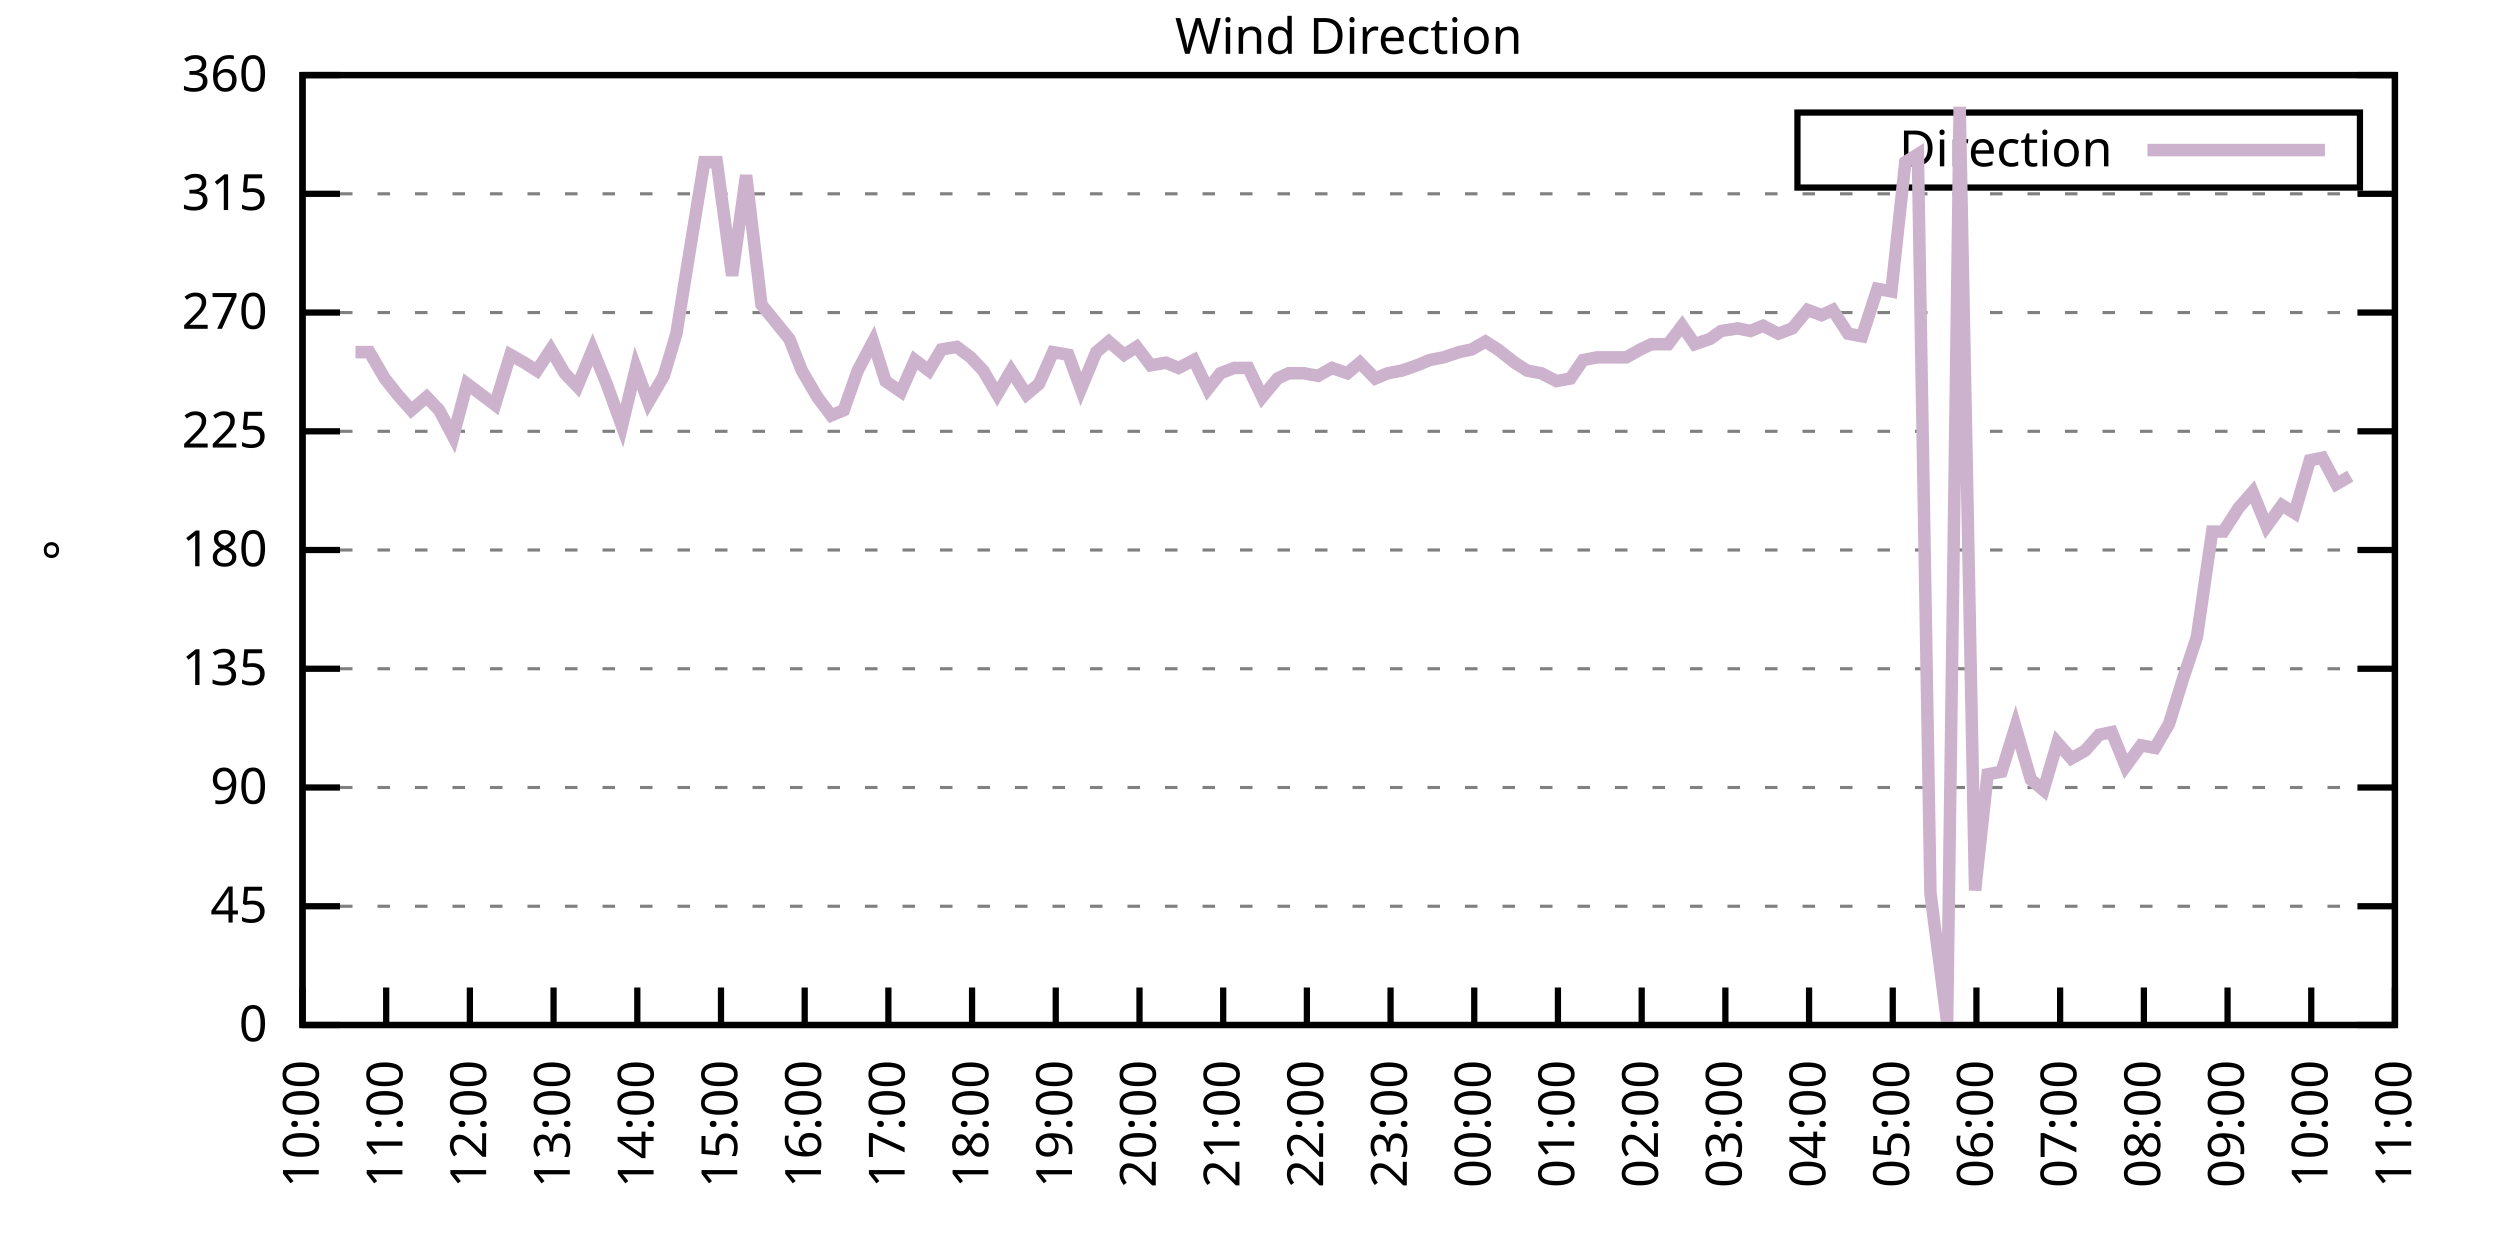
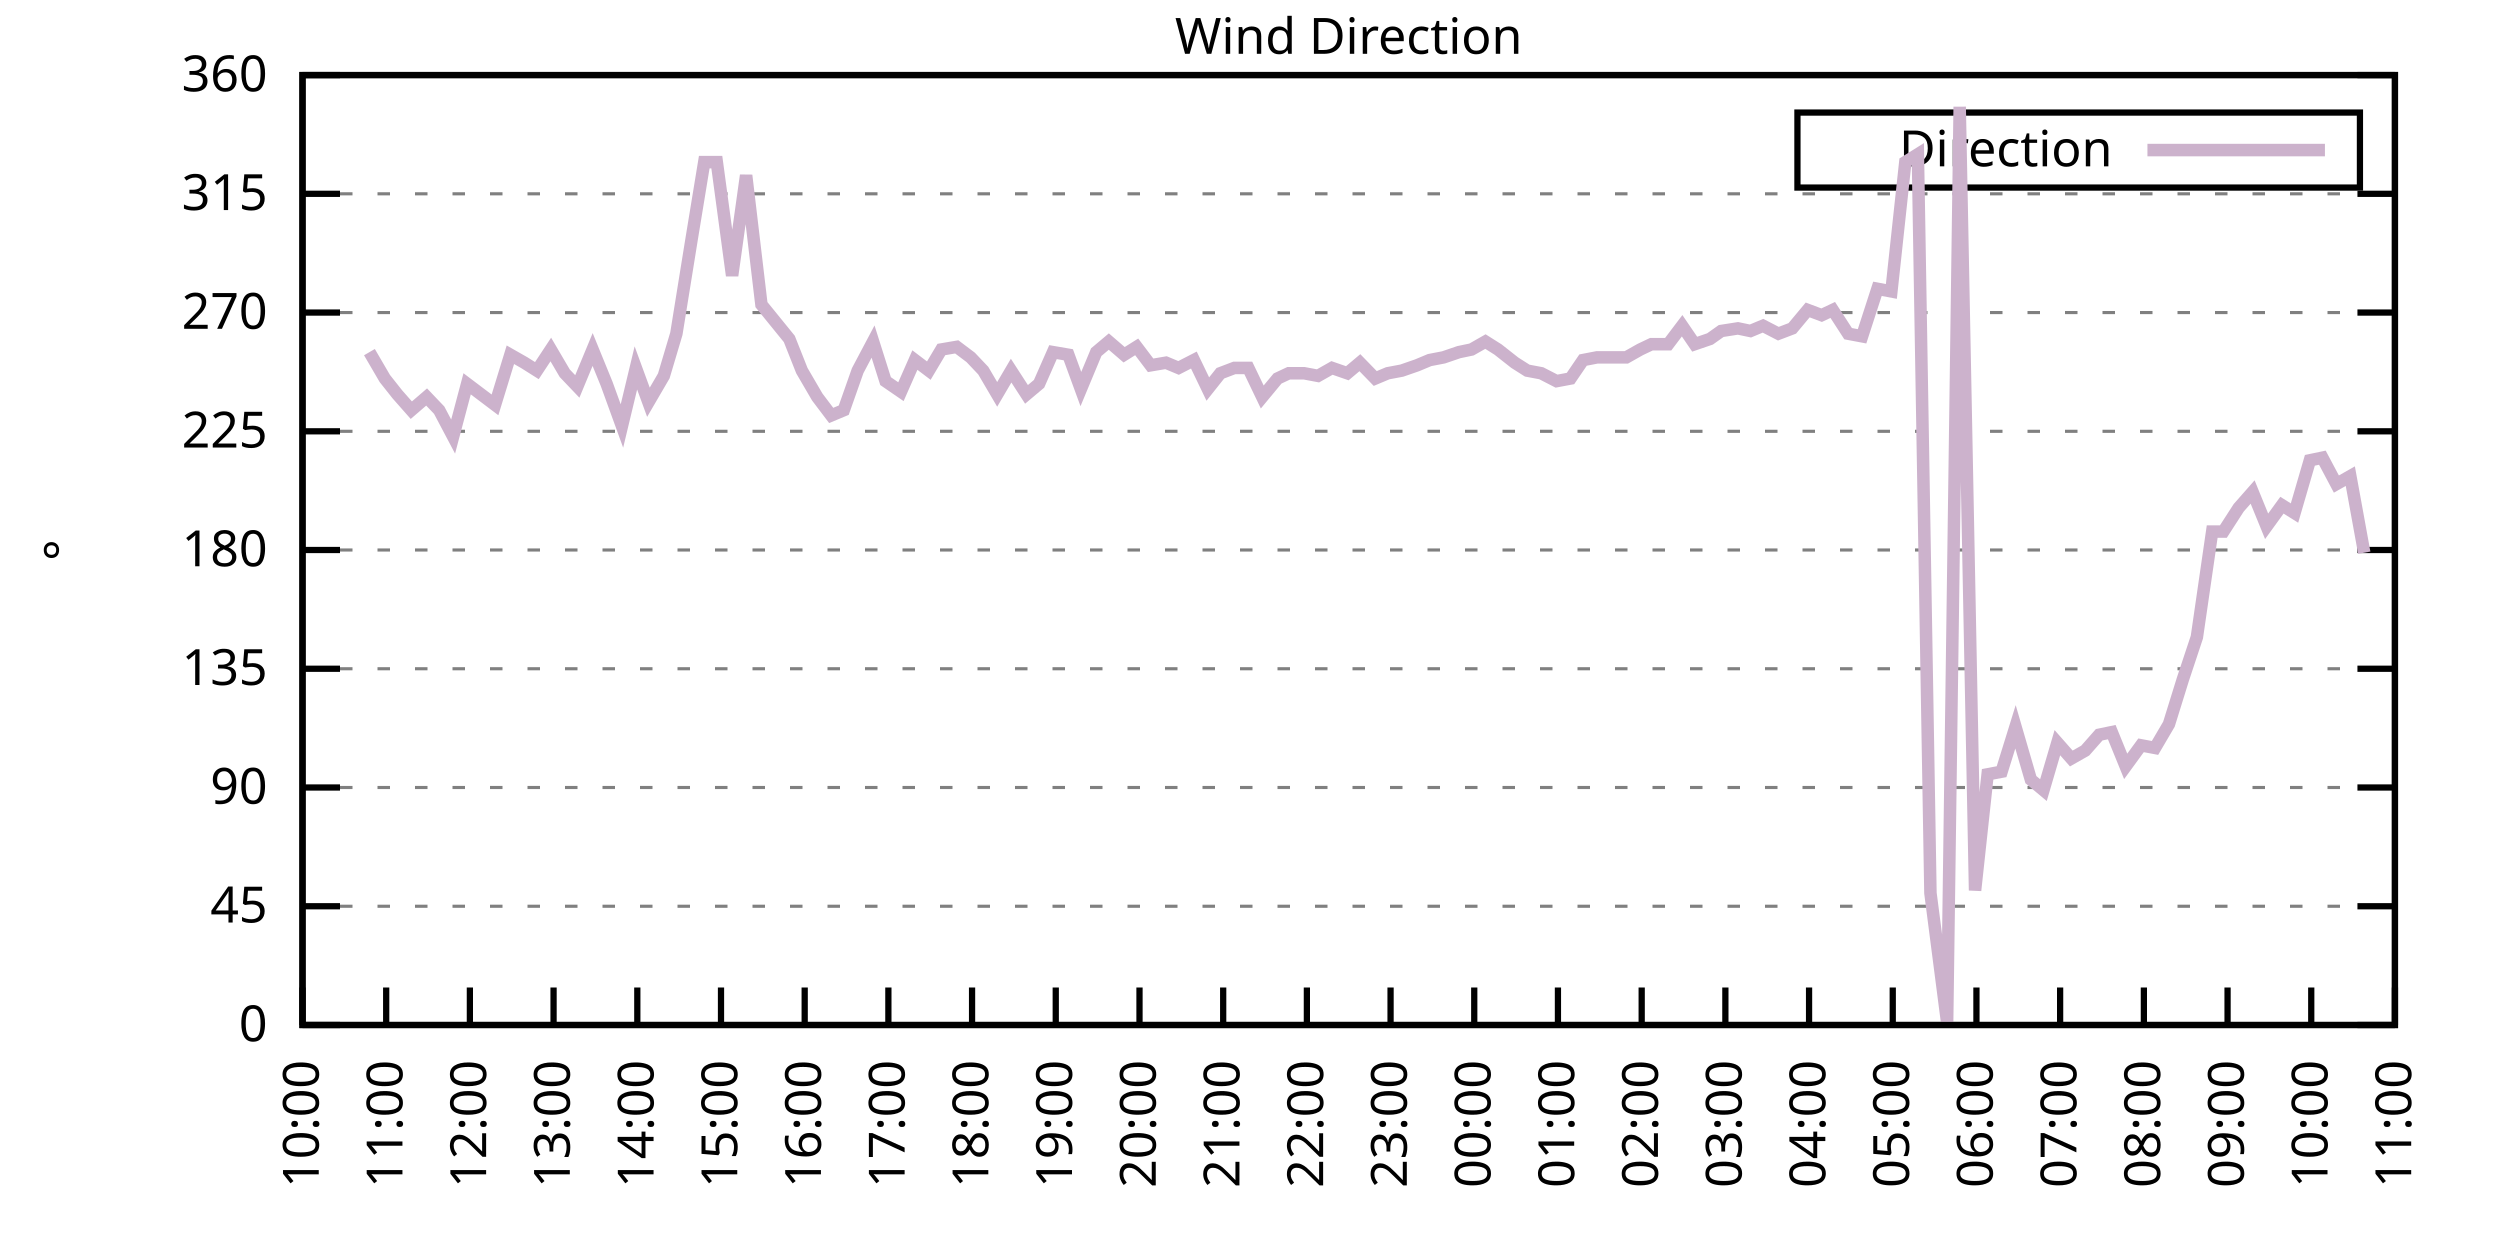
<svg xmlns="http://www.w3.org/2000/svg" xmlns:xlink="http://www.w3.org/1999/xlink" width="400" height="200" viewBox="0 0 400 200">
  <g id="gnuplot_canvas">
    <rect x="0" y="0" width="400" height="200" fill="none" />
    <defs>
      <circle id="gpDot" r="0.5" stroke-width="0.5" stroke="currentColor" />
      <path id="gpPt0" stroke-width="0.333" stroke="currentColor" d="M-1,0 h2 M0,-1 v2" />
      <path id="gpPt1" stroke-width="0.333" stroke="currentColor" d="M-1,-1 L1,1 M1,-1 L-1,1" />
      <path id="gpPt2" stroke-width="0.333" stroke="currentColor" d="M-1,0 L1,0 M0,-1 L0,1 M-1,-1 L1,1 M-1,1 L1,-1" />
      <rect id="gpPt3" stroke-width="0.333" stroke="currentColor" x="-1" y="-1" width="2" height="2" />
      <rect id="gpPt4" stroke-width="0.333" stroke="currentColor" fill="currentColor" x="-1" y="-1" width="2" height="2" />
      <circle id="gpPt5" stroke-width="0.333" stroke="currentColor" cx="0" cy="0" r="1" />
      <use xlink:href="#gpPt5" id="gpPt6" fill="currentColor" stroke="none" />
      <path id="gpPt7" stroke-width="0.333" stroke="currentColor" d="M0,-1.33 L-1.33,0.67 L1.33,0.67 z" />
      <use xlink:href="#gpPt7" id="gpPt8" fill="currentColor" stroke="none" />
      <use xlink:href="#gpPt7" id="gpPt9" stroke="currentColor" transform="rotate(180)" />
      <use xlink:href="#gpPt9" id="gpPt10" fill="currentColor" stroke="none" />
      <use xlink:href="#gpPt3" id="gpPt11" stroke="currentColor" transform="rotate(45)" />
      <use xlink:href="#gpPt11" id="gpPt12" fill="currentColor" stroke="none" />
      <path id="gpPt13" stroke-width="0.333" stroke="currentColor" d="M0,1.330 L1.265,0.411 L0.782,-1.067 L-0.782,-1.076 L-1.265,0.411 z" />
      <use xlink:href="#gpPt13" id="gpPt14" fill="currentColor" stroke="none" />
      <filter id="textbox" filterUnits="objectBoundingBox" x="0" y="0" height="1" width="1">
        <feFlood flood-color="white" flood-opacity="1" result="bgnd" />
        <feComposite in="SourceGraphic" in2="bgnd" operator="atop" />
      </filter>
      <filter id="greybox" filterUnits="objectBoundingBox" x="0" y="0" height="1" width="1">
        <feFlood flood-color="lightgrey" flood-opacity="1" result="grey" />
        <feComposite in="SourceGraphic" in2="grey" operator="atop" />
      </filter>
    </defs>
    <g fill="none" color="white" stroke="currentColor" stroke-width="1.00" stroke-linecap="butt" stroke-linejoin="miter">
</g>
    <g fill="none" color="black" stroke="currentColor" stroke-width="1.00" stroke-linecap="butt" stroke-linejoin="miter">
      <g stroke="none" shape-rendering="crispEdges">
        <polygon fill="rgb(255, 255, 255)" points="48.40,164.00 383.18,164.00 383.18,12.02 48.40,12.02 " />
      </g>
    </g>
    <g fill="none" color="black" stroke="currentColor" stroke-width="1.00" stroke-linecap="butt" stroke-linejoin="miter">
</g>
    <g fill="none" color="black" stroke="black" stroke-width="0.50" stroke-linecap="butt" stroke-linejoin="miter">
</g>
    <g fill="none" color="gray" stroke="currentColor" stroke-width="0.50" stroke-linecap="butt" stroke-linejoin="miter">
      <path stroke="gray" stroke-dasharray="2,4" class="gridline" d="M48.40,164.00 L383.19,164.00  " />
    </g>
    <g fill="none" color="gray" stroke="gray" stroke-width="1.00" stroke-linecap="butt" stroke-linejoin="miter">
</g>
    <g fill="none" color="black" stroke="currentColor" stroke-width="1.00" stroke-linecap="butt" stroke-linejoin="miter">
      <path stroke="black" d="M48.40,164.00 L54.40,164.00 M383.19,164.00 L377.19,164.00  " />
      <g transform="translate(42.80,166.60)" stroke="none" fill="black" font-family="Sans" font-size="8.00" text-anchor="end">
        <text>
          <tspan font-family="Sans"> 0</tspan>
        </text>
      </g>
    </g>
    <g fill="none" color="black" stroke="currentColor" stroke-width="1.00" stroke-linecap="butt" stroke-linejoin="miter">
</g>
    <g fill="none" color="black" stroke="black" stroke-width="0.50" stroke-linecap="butt" stroke-linejoin="miter">
</g>
    <g fill="none" color="gray" stroke="currentColor" stroke-width="0.50" stroke-linecap="butt" stroke-linejoin="miter">
      <path stroke="gray" stroke-dasharray="2,4" class="gridline" d="M48.40,145.00 L383.19,145.00  " />
    </g>
    <g fill="none" color="gray" stroke="gray" stroke-width="1.00" stroke-linecap="butt" stroke-linejoin="miter">
</g>
    <g fill="none" color="black" stroke="currentColor" stroke-width="1.00" stroke-linecap="butt" stroke-linejoin="miter">
      <path stroke="black" d="M48.40,145.00 L54.40,145.00 M383.19,145.00 L377.19,145.00  " />
      <g transform="translate(42.80,147.60)" stroke="none" fill="black" font-family="Sans" font-size="8.00" text-anchor="end">
        <text>
          <tspan font-family="Sans"> 45</tspan>
        </text>
      </g>
    </g>
    <g fill="none" color="black" stroke="currentColor" stroke-width="1.00" stroke-linecap="butt" stroke-linejoin="miter">
</g>
    <g fill="none" color="black" stroke="black" stroke-width="0.50" stroke-linecap="butt" stroke-linejoin="miter">
</g>
    <g fill="none" color="gray" stroke="currentColor" stroke-width="0.50" stroke-linecap="butt" stroke-linejoin="miter">
      <path stroke="gray" stroke-dasharray="2,4" class="gridline" d="M48.40,126.00 L383.19,126.00  " />
    </g>
    <g fill="none" color="gray" stroke="gray" stroke-width="1.00" stroke-linecap="butt" stroke-linejoin="miter">
</g>
    <g fill="none" color="black" stroke="currentColor" stroke-width="1.00" stroke-linecap="butt" stroke-linejoin="miter">
      <path stroke="black" d="M48.40,126.00 L54.40,126.00 M383.19,126.00 L377.19,126.00  " />
      <g transform="translate(42.80,128.60)" stroke="none" fill="black" font-family="Sans" font-size="8.00" text-anchor="end">
        <text>
          <tspan font-family="Sans"> 90</tspan>
        </text>
      </g>
    </g>
    <g fill="none" color="black" stroke="currentColor" stroke-width="1.00" stroke-linecap="butt" stroke-linejoin="miter">
</g>
    <g fill="none" color="black" stroke="black" stroke-width="0.50" stroke-linecap="butt" stroke-linejoin="miter">
</g>
    <g fill="none" color="gray" stroke="currentColor" stroke-width="0.50" stroke-linecap="butt" stroke-linejoin="miter">
      <path stroke="gray" stroke-dasharray="2,4" class="gridline" d="M48.40,107.00 L383.19,107.00  " />
    </g>
    <g fill="none" color="gray" stroke="gray" stroke-width="1.00" stroke-linecap="butt" stroke-linejoin="miter">
</g>
    <g fill="none" color="black" stroke="currentColor" stroke-width="1.00" stroke-linecap="butt" stroke-linejoin="miter">
      <path stroke="black" d="M48.40,107.00 L54.40,107.00 M383.19,107.00 L377.19,107.00  " />
      <g transform="translate(42.80,109.60)" stroke="none" fill="black" font-family="Sans" font-size="8.00" text-anchor="end">
        <text>
          <tspan font-family="Sans"> 135</tspan>
        </text>
      </g>
    </g>
    <g fill="none" color="black" stroke="currentColor" stroke-width="1.00" stroke-linecap="butt" stroke-linejoin="miter">
</g>
    <g fill="none" color="black" stroke="black" stroke-width="0.50" stroke-linecap="butt" stroke-linejoin="miter">
</g>
    <g fill="none" color="gray" stroke="currentColor" stroke-width="0.50" stroke-linecap="butt" stroke-linejoin="miter">
      <path stroke="gray" stroke-dasharray="2,4" class="gridline" d="M48.40,88.00 L383.19,88.00  " />
    </g>
    <g fill="none" color="gray" stroke="gray" stroke-width="1.00" stroke-linecap="butt" stroke-linejoin="miter">
</g>
    <g fill="none" color="black" stroke="currentColor" stroke-width="1.00" stroke-linecap="butt" stroke-linejoin="miter">
      <path stroke="black" d="M48.40,88.00 L54.40,88.00 M383.19,88.00 L377.19,88.00  " />
      <g transform="translate(42.80,90.60)" stroke="none" fill="black" font-family="Sans" font-size="8.00" text-anchor="end">
        <text>
          <tspan font-family="Sans"> 180</tspan>
        </text>
      </g>
    </g>
    <g fill="none" color="black" stroke="currentColor" stroke-width="1.00" stroke-linecap="butt" stroke-linejoin="miter">
</g>
    <g fill="none" color="black" stroke="black" stroke-width="0.50" stroke-linecap="butt" stroke-linejoin="miter">
</g>
    <g fill="none" color="gray" stroke="currentColor" stroke-width="0.50" stroke-linecap="butt" stroke-linejoin="miter">
      <path stroke="gray" stroke-dasharray="2,4" class="gridline" d="M48.40,69.01 L383.19,69.01  " />
    </g>
    <g fill="none" color="gray" stroke="gray" stroke-width="1.00" stroke-linecap="butt" stroke-linejoin="miter">
</g>
    <g fill="none" color="black" stroke="currentColor" stroke-width="1.00" stroke-linecap="butt" stroke-linejoin="miter">
      <path stroke="black" d="M48.40,69.01 L54.40,69.01 M383.19,69.01 L377.19,69.01  " />
      <g transform="translate(42.80,71.61)" stroke="none" fill="black" font-family="Sans" font-size="8.00" text-anchor="end">
        <text>
          <tspan font-family="Sans"> 225</tspan>
        </text>
      </g>
    </g>
    <g fill="none" color="black" stroke="currentColor" stroke-width="1.00" stroke-linecap="butt" stroke-linejoin="miter">
</g>
    <g fill="none" color="black" stroke="black" stroke-width="0.50" stroke-linecap="butt" stroke-linejoin="miter">
</g>
    <g fill="none" color="gray" stroke="currentColor" stroke-width="0.50" stroke-linecap="butt" stroke-linejoin="miter">
      <path stroke="gray" stroke-dasharray="2,4" class="gridline" d="M48.40,50.01 L383.19,50.01  " />
    </g>
    <g fill="none" color="gray" stroke="gray" stroke-width="1.00" stroke-linecap="butt" stroke-linejoin="miter">
</g>
    <g fill="none" color="black" stroke="currentColor" stroke-width="1.00" stroke-linecap="butt" stroke-linejoin="miter">
      <path stroke="black" d="M48.40,50.01 L54.40,50.01 M383.19,50.01 L377.19,50.01  " />
      <g transform="translate(42.80,52.61)" stroke="none" fill="black" font-family="Sans" font-size="8.00" text-anchor="end">
        <text>
          <tspan font-family="Sans"> 270</tspan>
        </text>
      </g>
    </g>
    <g fill="none" color="black" stroke="currentColor" stroke-width="1.00" stroke-linecap="butt" stroke-linejoin="miter">
</g>
    <g fill="none" color="black" stroke="black" stroke-width="0.50" stroke-linecap="butt" stroke-linejoin="miter">
</g>
    <g fill="none" color="gray" stroke="currentColor" stroke-width="0.50" stroke-linecap="butt" stroke-linejoin="miter">
      <path stroke="gray" stroke-dasharray="2,4" class="gridline" d="M48.40,31.01 L383.19,31.01  " />
    </g>
    <g fill="none" color="gray" stroke="gray" stroke-width="1.00" stroke-linecap="butt" stroke-linejoin="miter">
</g>
    <g fill="none" color="black" stroke="currentColor" stroke-width="1.00" stroke-linecap="butt" stroke-linejoin="miter">
      <path stroke="black" d="M48.40,31.01 L54.40,31.01 M383.19,31.01 L377.19,31.01  " />
      <g transform="translate(42.80,33.61)" stroke="none" fill="black" font-family="Sans" font-size="8.00" text-anchor="end">
        <text>
          <tspan font-family="Sans"> 315</tspan>
        </text>
      </g>
    </g>
    <g fill="none" color="black" stroke="currentColor" stroke-width="1.00" stroke-linecap="butt" stroke-linejoin="miter">
</g>
    <g fill="none" color="black" stroke="black" stroke-width="0.50" stroke-linecap="butt" stroke-linejoin="miter">
</g>
    <g fill="none" color="gray" stroke="currentColor" stroke-width="0.50" stroke-linecap="butt" stroke-linejoin="miter">
      <path stroke="gray" stroke-dasharray="2,4" class="gridline" d="M48.40,12.01 L383.19,12.01  " />
    </g>
    <g fill="none" color="gray" stroke="gray" stroke-width="1.00" stroke-linecap="butt" stroke-linejoin="miter">
</g>
    <g fill="none" color="black" stroke="currentColor" stroke-width="1.00" stroke-linecap="butt" stroke-linejoin="miter">
      <path stroke="black" d="M48.40,12.01 L54.40,12.01 M383.19,12.01 L377.19,12.01  " />
      <g transform="translate(42.80,14.61)" stroke="none" fill="black" font-family="Sans" font-size="8.00" text-anchor="end">
        <text>
          <tspan font-family="Sans"> 360</tspan>
        </text>
      </g>
    </g>
    <g fill="none" color="black" stroke="currentColor" stroke-width="1.00" stroke-linecap="butt" stroke-linejoin="miter">
      <path stroke="black" d="M48.40,164.00 L48.40,158.00  " />
      <g transform="translate(51.00,169.60) rotate(270.00)" stroke="none" fill="black" font-family="Sans" font-size="8.00" text-anchor="end">
        <text>
          <tspan font-family="Sans">10:00</tspan>
        </text>
      </g>
    </g>
    <g fill="none" color="black" stroke="currentColor" stroke-width="1.00" stroke-linecap="butt" stroke-linejoin="miter">
      <path stroke="black" d="M61.79,164.00 L61.79,158.00  " />
      <g transform="translate(64.39,169.60) rotate(270.00)" stroke="none" fill="black" font-family="Sans" font-size="8.00" text-anchor="end">
        <text>
          <tspan font-family="Sans">11:00</tspan>
        </text>
      </g>
    </g>
    <g fill="none" color="black" stroke="currentColor" stroke-width="1.00" stroke-linecap="butt" stroke-linejoin="miter">
      <path stroke="black" d="M75.18,164.00 L75.18,158.00  " />
      <g transform="translate(77.78,169.60) rotate(270.00)" stroke="none" fill="black" font-family="Sans" font-size="8.00" text-anchor="end">
        <text>
          <tspan font-family="Sans">12:00</tspan>
        </text>
      </g>
    </g>
    <g fill="none" color="black" stroke="currentColor" stroke-width="1.00" stroke-linecap="butt" stroke-linejoin="miter">
      <path stroke="black" d="M88.57,164.00 L88.57,158.00  " />
      <g transform="translate(91.17,169.60) rotate(270.00)" stroke="none" fill="black" font-family="Sans" font-size="8.00" text-anchor="end">
        <text>
          <tspan font-family="Sans">13:00</tspan>
        </text>
      </g>
    </g>
    <g fill="none" color="black" stroke="currentColor" stroke-width="1.00" stroke-linecap="butt" stroke-linejoin="miter">
      <path stroke="black" d="M101.97,164.00 L101.97,158.00  " />
      <g transform="translate(104.57,169.60) rotate(270.00)" stroke="none" fill="black" font-family="Sans" font-size="8.00" text-anchor="end">
        <text>
          <tspan font-family="Sans">14:00</tspan>
        </text>
      </g>
    </g>
    <g fill="none" color="black" stroke="currentColor" stroke-width="1.00" stroke-linecap="butt" stroke-linejoin="miter">
      <path stroke="black" d="M115.36,164.00 L115.36,158.00  " />
      <g transform="translate(117.96,169.60) rotate(270.00)" stroke="none" fill="black" font-family="Sans" font-size="8.00" text-anchor="end">
        <text>
          <tspan font-family="Sans">15:00</tspan>
        </text>
      </g>
    </g>
    <g fill="none" color="black" stroke="currentColor" stroke-width="1.00" stroke-linecap="butt" stroke-linejoin="miter">
      <path stroke="black" d="M128.75,164.00 L128.75,158.00  " />
      <g transform="translate(131.35,169.60) rotate(270.00)" stroke="none" fill="black" font-family="Sans" font-size="8.00" text-anchor="end">
        <text>
          <tspan font-family="Sans">16:00</tspan>
        </text>
      </g>
    </g>
    <g fill="none" color="black" stroke="currentColor" stroke-width="1.00" stroke-linecap="butt" stroke-linejoin="miter">
      <path stroke="black" d="M142.14,164.00 L142.14,158.00  " />
      <g transform="translate(144.74,169.60) rotate(270.00)" stroke="none" fill="black" font-family="Sans" font-size="8.00" text-anchor="end">
        <text>
          <tspan font-family="Sans">17:00</tspan>
        </text>
      </g>
    </g>
    <g fill="none" color="black" stroke="currentColor" stroke-width="1.00" stroke-linecap="butt" stroke-linejoin="miter">
      <path stroke="black" d="M155.53,164.00 L155.53,158.00  " />
      <g transform="translate(158.13,169.60) rotate(270.00)" stroke="none" fill="black" font-family="Sans" font-size="8.00" text-anchor="end">
        <text>
          <tspan font-family="Sans">18:00</tspan>
        </text>
      </g>
    </g>
    <g fill="none" color="black" stroke="currentColor" stroke-width="1.00" stroke-linecap="butt" stroke-linejoin="miter">
      <path stroke="black" d="M168.92,164.00 L168.92,158.00  " />
      <g transform="translate(171.52,169.60) rotate(270.00)" stroke="none" fill="black" font-family="Sans" font-size="8.00" text-anchor="end">
        <text>
          <tspan font-family="Sans">19:00</tspan>
        </text>
      </g>
    </g>
    <g fill="none" color="black" stroke="currentColor" stroke-width="1.00" stroke-linecap="butt" stroke-linejoin="miter">
      <path stroke="black" d="M182.32,164.00 L182.32,158.00  " />
      <g transform="translate(184.92,169.60) rotate(270.00)" stroke="none" fill="black" font-family="Sans" font-size="8.00" text-anchor="end">
        <text>
          <tspan font-family="Sans">20:00</tspan>
        </text>
      </g>
    </g>
    <g fill="none" color="black" stroke="currentColor" stroke-width="1.00" stroke-linecap="butt" stroke-linejoin="miter">
      <path stroke="black" d="M195.71,164.00 L195.71,158.00  " />
      <g transform="translate(198.31,169.60) rotate(270.00)" stroke="none" fill="black" font-family="Sans" font-size="8.00" text-anchor="end">
        <text>
          <tspan font-family="Sans">21:00</tspan>
        </text>
      </g>
    </g>
    <g fill="none" color="black" stroke="currentColor" stroke-width="1.00" stroke-linecap="butt" stroke-linejoin="miter">
      <path stroke="black" d="M209.10,164.00 L209.10,158.00  " />
      <g transform="translate(211.70,169.60) rotate(270.00)" stroke="none" fill="black" font-family="Sans" font-size="8.00" text-anchor="end">
        <text>
          <tspan font-family="Sans">22:00</tspan>
        </text>
      </g>
    </g>
    <g fill="none" color="black" stroke="currentColor" stroke-width="1.00" stroke-linecap="butt" stroke-linejoin="miter">
      <path stroke="black" d="M222.49,164.00 L222.49,158.00  " />
      <g transform="translate(225.09,169.60) rotate(270.00)" stroke="none" fill="black" font-family="Sans" font-size="8.00" text-anchor="end">
        <text>
          <tspan font-family="Sans">23:00</tspan>
        </text>
      </g>
    </g>
    <g fill="none" color="black" stroke="currentColor" stroke-width="1.00" stroke-linecap="butt" stroke-linejoin="miter">
      <path stroke="black" d="M235.88,164.00 L235.88,158.00  " />
      <g transform="translate(238.48,169.60) rotate(270.00)" stroke="none" fill="black" font-family="Sans" font-size="8.00" text-anchor="end">
        <text>
          <tspan font-family="Sans">00:00</tspan>
        </text>
      </g>
    </g>
    <g fill="none" color="black" stroke="currentColor" stroke-width="1.00" stroke-linecap="butt" stroke-linejoin="miter">
      <path stroke="black" d="M249.27,164.00 L249.27,158.00  " />
      <g transform="translate(251.87,169.60) rotate(270.00)" stroke="none" fill="black" font-family="Sans" font-size="8.00" text-anchor="end">
        <text>
          <tspan font-family="Sans">01:00</tspan>
        </text>
      </g>
    </g>
    <g fill="none" color="black" stroke="currentColor" stroke-width="1.00" stroke-linecap="butt" stroke-linejoin="miter">
      <path stroke="black" d="M262.67,164.00 L262.67,158.00  " />
      <g transform="translate(265.27,169.60) rotate(270.00)" stroke="none" fill="black" font-family="Sans" font-size="8.00" text-anchor="end">
        <text>
          <tspan font-family="Sans">02:00</tspan>
        </text>
      </g>
    </g>
    <g fill="none" color="black" stroke="currentColor" stroke-width="1.00" stroke-linecap="butt" stroke-linejoin="miter">
      <path stroke="black" d="M276.06,164.00 L276.06,158.00  " />
      <g transform="translate(278.66,169.60) rotate(270.00)" stroke="none" fill="black" font-family="Sans" font-size="8.00" text-anchor="end">
        <text>
          <tspan font-family="Sans">03:00</tspan>
        </text>
      </g>
    </g>
    <g fill="none" color="black" stroke="currentColor" stroke-width="1.00" stroke-linecap="butt" stroke-linejoin="miter">
      <path stroke="black" d="M289.45,164.00 L289.45,158.00  " />
      <g transform="translate(292.05,169.60) rotate(270.00)" stroke="none" fill="black" font-family="Sans" font-size="8.00" text-anchor="end">
        <text>
          <tspan font-family="Sans">04:00</tspan>
        </text>
      </g>
    </g>
    <g fill="none" color="black" stroke="currentColor" stroke-width="1.00" stroke-linecap="butt" stroke-linejoin="miter">
      <path stroke="black" d="M302.84,164.00 L302.84,158.00  " />
      <g transform="translate(305.44,169.60) rotate(270.00)" stroke="none" fill="black" font-family="Sans" font-size="8.00" text-anchor="end">
        <text>
          <tspan font-family="Sans">05:00</tspan>
        </text>
      </g>
    </g>
    <g fill="none" color="black" stroke="currentColor" stroke-width="1.00" stroke-linecap="butt" stroke-linejoin="miter">
      <path stroke="black" d="M316.23,164.00 L316.23,158.00  " />
      <g transform="translate(318.83,169.60) rotate(270.00)" stroke="none" fill="black" font-family="Sans" font-size="8.00" text-anchor="end">
        <text>
          <tspan font-family="Sans">06:00</tspan>
        </text>
      </g>
    </g>
    <g fill="none" color="black" stroke="currentColor" stroke-width="1.00" stroke-linecap="butt" stroke-linejoin="miter">
      <path stroke="black" d="M329.62,164.00 L329.62,158.00  " />
      <g transform="translate(332.22,169.60) rotate(270.00)" stroke="none" fill="black" font-family="Sans" font-size="8.00" text-anchor="end">
        <text>
          <tspan font-family="Sans">07:00</tspan>
        </text>
      </g>
    </g>
    <g fill="none" color="black" stroke="currentColor" stroke-width="1.00" stroke-linecap="butt" stroke-linejoin="miter">
      <path stroke="black" d="M343.02,164.00 L343.02,158.00  " />
      <g transform="translate(345.62,169.60) rotate(270.00)" stroke="none" fill="black" font-family="Sans" font-size="8.00" text-anchor="end">
        <text>
          <tspan font-family="Sans">08:00</tspan>
        </text>
      </g>
    </g>
    <g fill="none" color="black" stroke="currentColor" stroke-width="1.00" stroke-linecap="butt" stroke-linejoin="miter">
      <path stroke="black" d="M356.41,164.00 L356.41,158.00  " />
      <g transform="translate(359.01,169.60) rotate(270.00)" stroke="none" fill="black" font-family="Sans" font-size="8.00" text-anchor="end">
        <text>
          <tspan font-family="Sans">09:00</tspan>
        </text>
      </g>
    </g>
    <g fill="none" color="black" stroke="currentColor" stroke-width="1.00" stroke-linecap="butt" stroke-linejoin="miter">
      <path stroke="black" d="M369.80,164.00 L369.80,158.00  " />
      <g transform="translate(372.40,169.60) rotate(270.00)" stroke="none" fill="black" font-family="Sans" font-size="8.00" text-anchor="end">
        <text>
          <tspan font-family="Sans">10:00</tspan>
        </text>
      </g>
    </g>
    <g fill="none" color="black" stroke="currentColor" stroke-width="1.00" stroke-linecap="butt" stroke-linejoin="miter">
      <path stroke="black" d="M383.19,164.00 L383.19,158.00  " />
      <g transform="translate(385.79,169.60) rotate(270.00)" stroke="none" fill="black" font-family="Sans" font-size="8.00" text-anchor="end">
        <text>
          <tspan font-family="Sans">11:00</tspan>
        </text>
      </g>
    </g>
    <g fill="none" color="black" stroke="currentColor" stroke-width="1.00" stroke-linecap="butt" stroke-linejoin="miter">
</g>
    <g fill="none" color="black" stroke="currentColor" stroke-width="1.00" stroke-linecap="butt" stroke-linejoin="miter">
      <path stroke="black" d="M48.40,12.01 L48.40,164.00 L383.19,164.00 L383.19,12.01 L48.40,12.01 Z  " />
    </g>
    <g fill="none" color="black" stroke="currentColor" stroke-width="1.00" stroke-linecap="butt" stroke-linejoin="miter">
</g>
    <g fill="none" color="black" stroke="currentColor" stroke-width="1.00" stroke-linecap="butt" stroke-linejoin="miter">
      <path stroke="black" d="M287.59,30.01 L287.59,18.01 L377.59,18.01 L377.59,30.01 L287.59,30.01 Z  " />
    </g>
    <g id="Wind_direction_plot_1">
      <g fill="none" color="white" stroke="black" stroke-width="2.00" stroke-linecap="butt" stroke-linejoin="miter">
</g>
      <g fill="none" color="black" stroke="currentColor" stroke-width="2.00" stroke-linecap="butt" stroke-linejoin="miter">
        <g transform="translate(337.99,26.61)" stroke="none" fill="black" font-family="Sans" font-size="8.00" text-anchor="end">
          <text>
            <tspan font-family="Sans">Direction</tspan>
          </text>
        </g>
      </g>
      <g fill="none" color="black" stroke="currentColor" stroke-width="2.00" stroke-linecap="butt" stroke-linejoin="miter">
-         <path stroke="rgb(204, 178, 204)" d="M343.59,24.01 L371.99,24.01 M56.88,56.34 L59.11,56.34 L61.57,60.56 L63.58,63.10 L65.81,65.63 L68.26,63.52   L70.27,65.63 L72.50,69.85 L74.74,61.41 L79.20,64.78 L81.66,56.76 L83.89,58.03 L85.90,59.30 L88.13,55.92   L90.36,59.72 L92.37,61.83 L94.82,55.92 L97.06,61.41 L99.51,68.16 L101.74,58.87 L103.75,64.36 L106.21,60.14   L108.22,53.39 L110.67,38.19 L112.68,25.94 L114.69,25.94 L117.14,44.10 L119.38,28.05 L121.83,48.74 L126.29,54.23   L128.30,59.30 L130.76,63.52 L132.99,66.47 L135.00,65.63 L137.23,59.30 L139.69,54.65 L141.69,60.98 L144.15,62.67   L146.38,57.61 L148.61,59.30 L150.62,55.92 L153.08,55.50 L155.31,57.18 L157.32,59.30 L159.55,63.10 L161.78,59.30   L164.24,63.10 L166.25,61.41 L168.48,56.34 L170.93,56.76 L172.94,62.25 L175.40,56.34 L177.41,54.65 L179.86,56.76   L181.87,55.50 L184.10,58.45 L186.56,58.03 L188.57,58.87 L191.02,57.61 L193.25,62.25 L195.26,59.72 L197.49,58.87   L199.73,58.87 L201.96,63.52 L204.41,60.56 L206.20,59.72 L208.65,59.72 L210.88,60.14 L213.12,58.87 L215.57,59.72   L217.58,58.03 L220.04,60.56 L222.04,59.72 L224.28,59.30 L226.73,58.45 L228.74,57.61 L230.97,57.18 L233.43,56.34   L235.44,55.92 L237.67,54.65 L239.68,55.92 L242.36,58.03 L244.36,59.30 L246.60,59.72 L249.05,60.98 L251.28,60.56   L253.29,57.61 L255.52,57.18 L257.76,57.18 L260.21,57.18 L262.44,55.92 L264.23,55.07 L266.91,55.07 L269.14,52.12   L271.15,55.07 L273.60,54.23 L275.39,52.96 L278.07,52.54 L280.07,52.96 L282.08,52.12 L284.54,53.39 L286.77,52.54   L289.23,49.59 L291.46,50.43 L293.24,49.59 L295.70,53.39 L297.93,53.81 L300.39,46.21 L302.62,46.63 L304.85,25.94   L306.86,24.68 L308.87,142.89 L311.54,163.58 L313.55,17.08 L316.01,142.47 L318.02,123.89 L320.25,123.47 L322.48,116.29   L324.94,124.74 L326.95,126.42 L329.18,118.83 L331.41,121.36 L333.64,120.09 L335.87,117.56 L337.88,117.14 L340.11,122.62   L342.57,119.25 L344.80,119.67 L347.03,115.87 L349.26,108.69 L351.50,101.94 L353.95,85.05 L355.74,85.05 L358.19,81.25   L360.42,78.72 L362.66,84.21 L365.11,80.83 L367.12,82.09 L369.58,73.65 L371.58,73.23 L373.82,77.45 L376.05,76.18    " />
+         <path stroke="rgb(204, 178, 204)" d="M343.59,24.01 L371.99,24.01 M59.11,56.34 L61.57,60.56 L63.58,63.10 L65.81,65.63 L68.26,63.52 L70.27,65.63   L72.50,69.85 L74.74,61.41 L79.20,64.78 L81.66,56.76 L83.89,58.03 L85.90,59.30 L88.13,55.92 L90.36,59.72   L92.37,61.83 L94.82,55.92 L97.06,61.41 L99.51,68.16 L101.74,58.87 L103.75,64.36 L106.21,60.14 L108.22,53.39   L110.67,38.19 L112.68,25.94 L114.69,25.94 L117.14,44.10 L119.38,28.05 L121.83,48.74 L126.29,54.23 L128.30,59.30   L130.76,63.52 L132.99,66.47 L135.00,65.63 L137.23,59.30 L139.69,54.65 L141.69,60.98 L144.15,62.67 L146.38,57.61   L148.61,59.30 L150.62,55.92 L153.08,55.50 L155.31,57.18 L157.32,59.30 L159.55,63.10 L161.78,59.30 L164.24,63.10   L166.25,61.41 L168.48,56.34 L170.93,56.76 L172.94,62.25 L175.40,56.34 L177.41,54.65 L179.86,56.76 L181.87,55.50   L184.10,58.45 L186.56,58.03 L188.57,58.87 L191.02,57.61 L193.25,62.25 L195.26,59.72 L197.49,58.87 L199.73,58.87   L201.96,63.52 L204.41,60.56 L206.20,59.72 L208.65,59.72 L210.88,60.14 L213.12,58.87 L215.57,59.72 L217.58,58.03   L220.04,60.56 L222.04,59.72 L224.28,59.30 L226.73,58.45 L228.74,57.61 L230.97,57.18 L233.43,56.34 L235.44,55.92   L237.67,54.65 L239.68,55.92 L242.36,58.03 L244.36,59.30 L246.60,59.72 L249.05,60.98 L251.28,60.56 L253.29,57.61   L255.52,57.18 L257.76,57.18 L260.21,57.18 L262.44,55.92 L264.23,55.07 L266.91,55.07 L269.14,52.12 L271.15,55.07   L273.60,54.23 L275.39,52.96 L278.07,52.54 L280.07,52.96 L282.08,52.12 L284.54,53.39 L286.77,52.54 L289.23,49.59   L291.46,50.43 L293.24,49.59 L295.70,53.39 L297.93,53.81 L300.39,46.21 L302.62,46.63 L304.85,25.94 L306.86,24.68   L308.87,142.89 L311.54,163.58 L313.55,17.08 L316.01,142.47 L318.02,123.89 L320.25,123.47 L322.48,116.29 L324.94,124.74   L326.95,126.42 L329.18,118.83 L331.41,121.36 L333.64,120.09 L335.87,117.56 L337.88,117.14 L340.11,122.62 L342.57,119.25   L344.80,119.67 L347.03,115.87 L349.26,108.69 L351.50,101.94 L353.95,85.05 L355.74,85.05 L358.19,81.25 L360.42,78.72   L362.66,84.21 L365.11,80.83 L367.12,82.09 L369.58,73.65 L371.58,73.23 L373.82,77.45 L376.05,76.18 L378.28,88.43    " />
      </g>
    </g>
    <g fill="none" color="black" stroke="currentColor" stroke-width="2.00" stroke-linecap="butt" stroke-linejoin="miter">
</g>
    <g fill="none" color="black" stroke="black" stroke-width="1.00" stroke-linecap="butt" stroke-linejoin="miter">
</g>
    <g fill="none" color="black" stroke="currentColor" stroke-width="1.00" stroke-linecap="butt" stroke-linejoin="miter">
      <path stroke="black" d="M48.40,12.01 L48.40,164.00 L383.19,164.00 L383.19,12.01 L48.40,12.01 Z  " />
      <g transform="translate(12.80,88.01) rotate(270.00)" stroke="none" fill="black" font-family="Sans" font-size="8.00" text-anchor="middle">
        <text>
          <tspan font-family="Sans">°</tspan>
        </text>
      </g>
    </g>
    <g fill="none" color="black" stroke="currentColor" stroke-width="1.00" stroke-linecap="butt" stroke-linejoin="miter">
</g>
    <g fill="none" color="black" stroke="currentColor" stroke-width="1.00" stroke-linecap="butt" stroke-linejoin="miter">
      <g transform="translate(215.79,8.61)" stroke="none" fill="black" font-family="Sans" font-size="8.00" text-anchor="middle">
        <text>
          <tspan font-family="Sans">Wind Direction</tspan>
        </text>
      </g>
    </g>
    <g fill="none" color="black" stroke="currentColor" stroke-width="1.00" stroke-linecap="butt" stroke-linejoin="miter">
</g>
  </g>
</svg>
